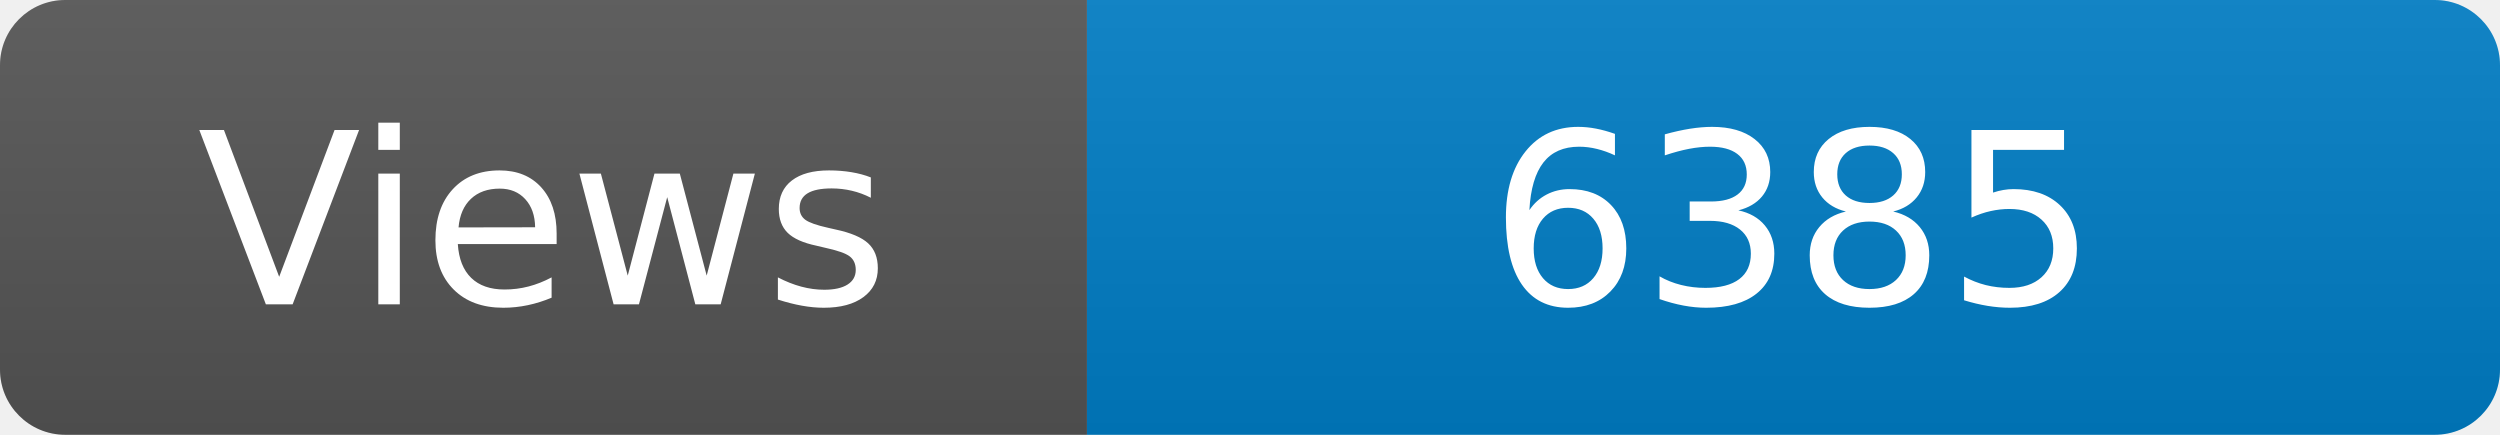
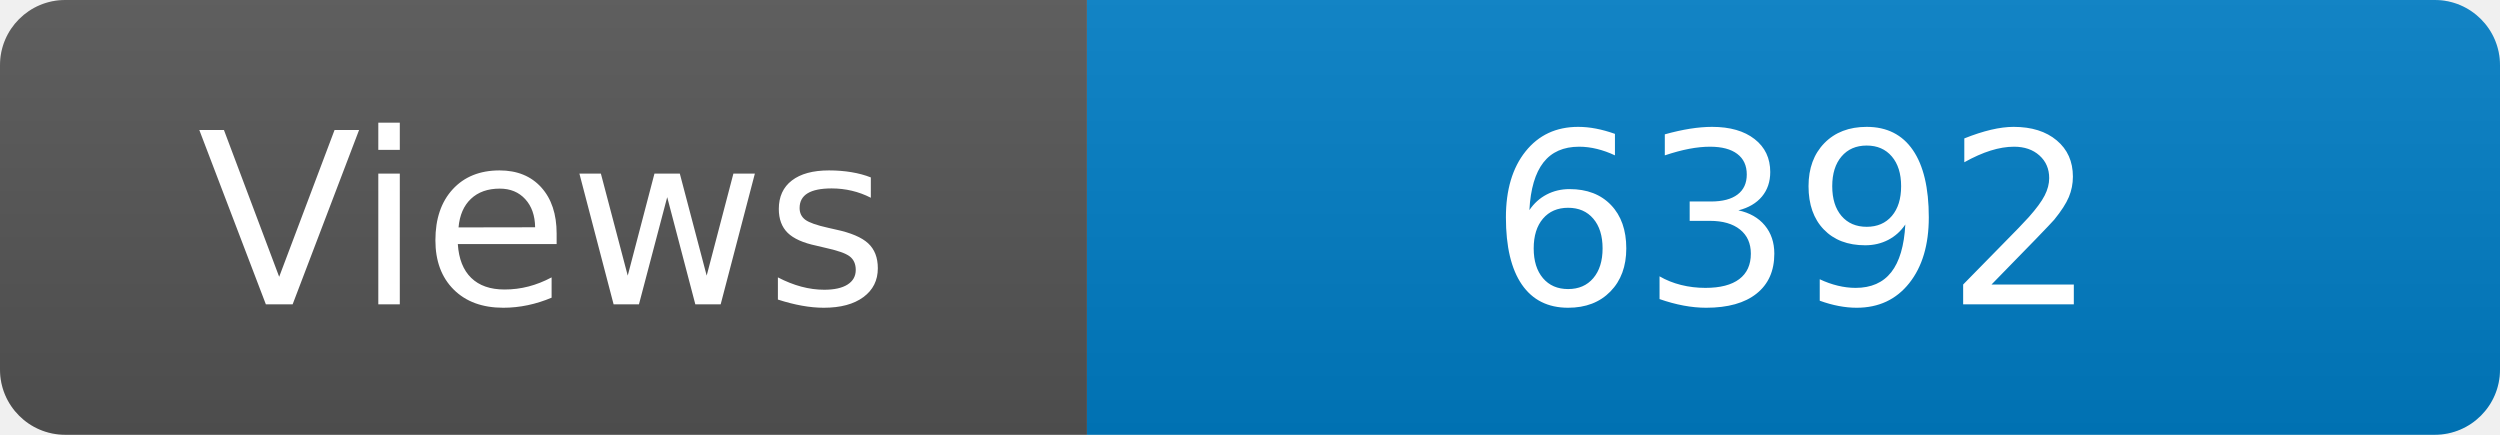
<svg xmlns="http://www.w3.org/2000/svg" width="115" height="20" role="img" aria-label="Maintained?: yes">
  <linearGradient id="s" x2="0" y2="100%">
    <stop offset="0" stop-color="#bbb" stop-opacity=".1" />
    <stop offset="1" stop-opacity=".1" />
  </linearGradient>
  <clipPath id="r">
    <rect width="115" height="20" rx="3" fill="#fff" />
  </clipPath>
  <g clip-path="url(#r)">
    <rect width="50" height="20" fill="#555" />
    <rect x="50" width="160" height="20" fill="#007ec6" />
    <rect width="115" height="20" fill="url(#s)" />
  </g>
  <g fill="#fff" text-anchor="middle" font-family="Verdana,Geneva,DejaVu Sans,sans-serif" font-size="110">
    <text x="250" y="140" transform="scale(.1)" fill="#fff">Views</text>
-     <text x="825" y="140" transform="scale(.1)" fill="#fff">6385</text>
+     <text x="825" y="140" transform="scale(.1)" fill="#fff">6392</text>
  </g>
</svg>
